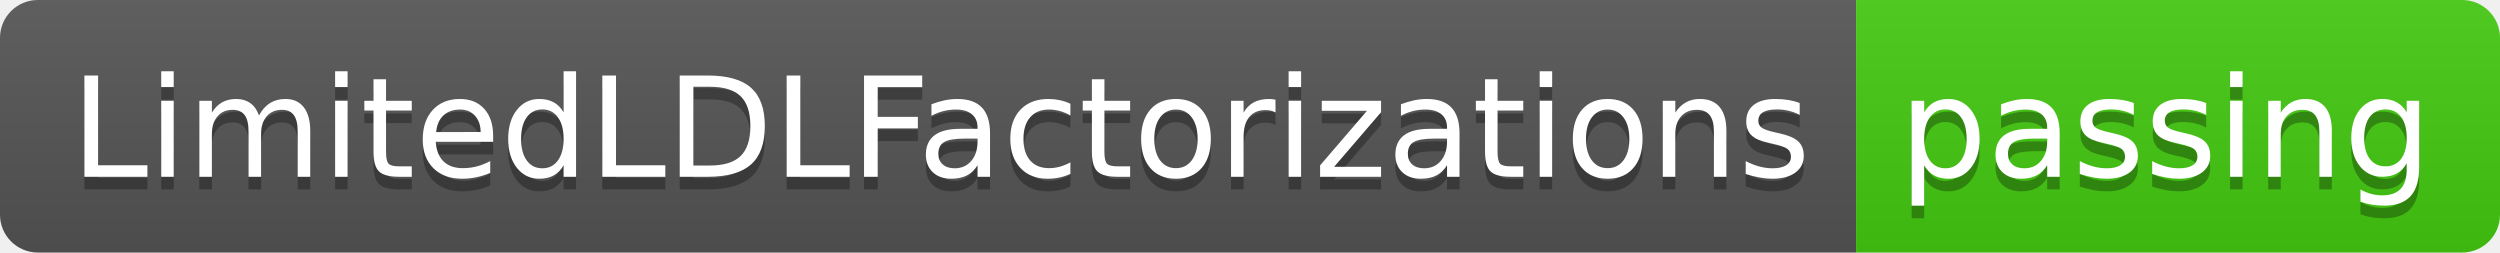
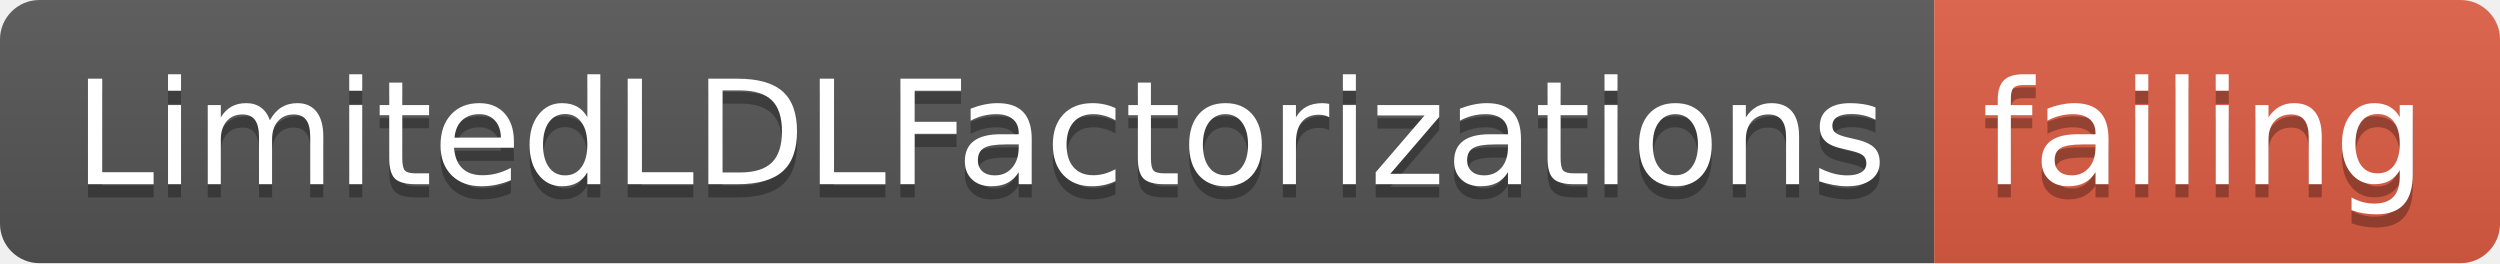
- <svg xmlns="http://www.w3.org/2000/svg" width="198" height="20">
+ <svg xmlns="http://www.w3.org/2000/svg" width="190" height="20">
  <linearGradient id="smooth" x2="0" y2="100%">
    <stop offset="0" stop-color="#bbb" stop-opacity=".1" />
    <stop offset="1" stop-opacity=".1" />
  </linearGradient>
  <clipPath id="round">
-     <rect width="198" height="20" rx="3" fill="#fff" />
+     <rect width="190" height="20" rx="3" fill="#fff" />
  </clipPath>
  <g clip-path="url(#round)">
    <rect width="147" height="20" fill="#555" />
-     <rect x="147" width="51" height="20" fill="#4c1" />
-     <rect width="198" height="20" fill="url(#smooth)" />
+     <rect x="147" width="43" height="20" fill="#e05d44" />
+     <rect width="190" height="20" fill="url(#smooth)" />
  </g>
  <g fill="#fff" text-anchor="middle" font-family="DejaVu Sans,Verdana,Geneva,sans-serif" font-size="110">
    <text x="745" y="150" fill="#010101" fill-opacity=".3" transform="scale(0.1)" textLength="1370" lengthAdjust="spacing">LimitedLDLFactorizations</text>
    <text x="745" y="140" transform="scale(0.1)" textLength="1370" lengthAdjust="spacing">LimitedLDLFactorizations</text>
-     <text x="1715" y="150" fill="#010101" fill-opacity=".3" transform="scale(0.1)" textLength="410" lengthAdjust="spacing">passing</text>
-     <text x="1715" y="140" transform="scale(0.1)" textLength="410" lengthAdjust="spacing">passing</text>
+     <text x="1675" y="150" fill="#010101" fill-opacity=".3" transform="scale(0.1)" textLength="330" lengthAdjust="spacing">failing</text>
+     <text x="1675" y="140" transform="scale(0.1)" textLength="330" lengthAdjust="spacing">failing</text>
  </g>
</svg>
